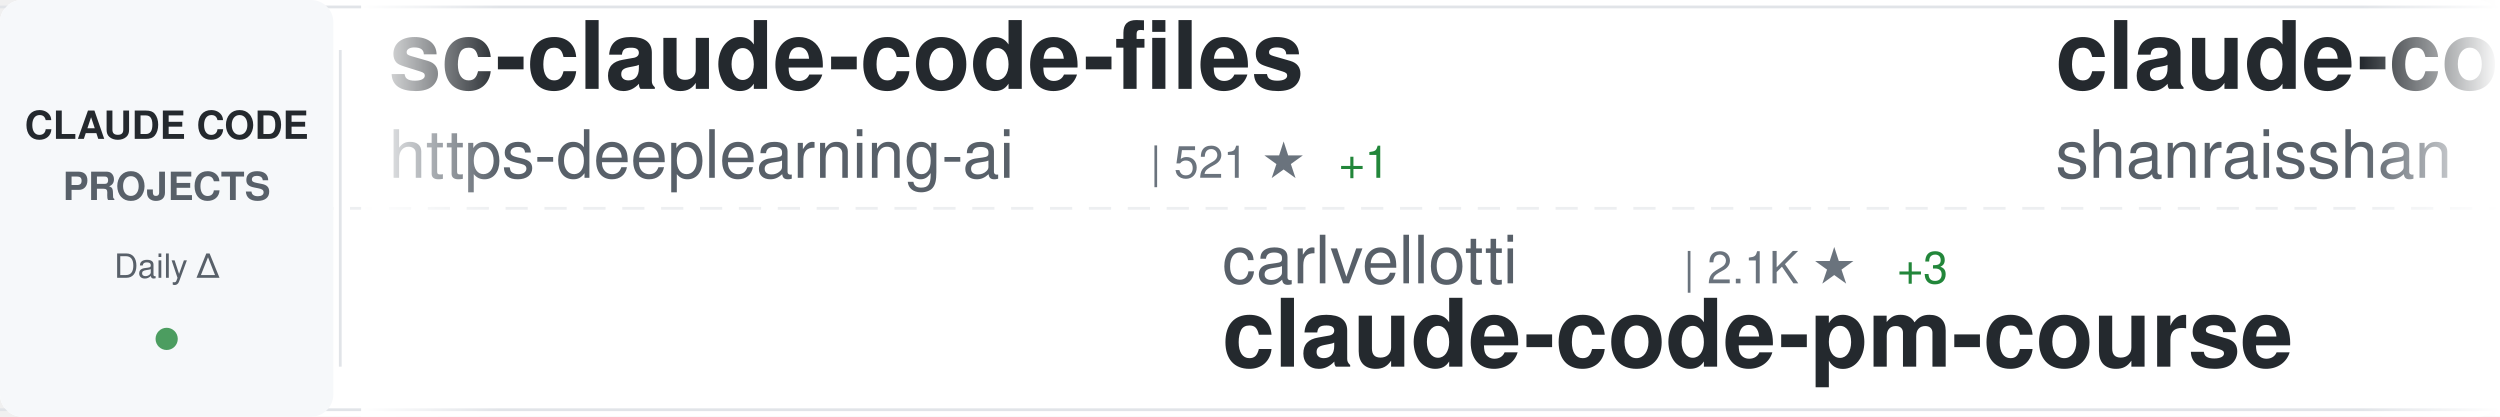
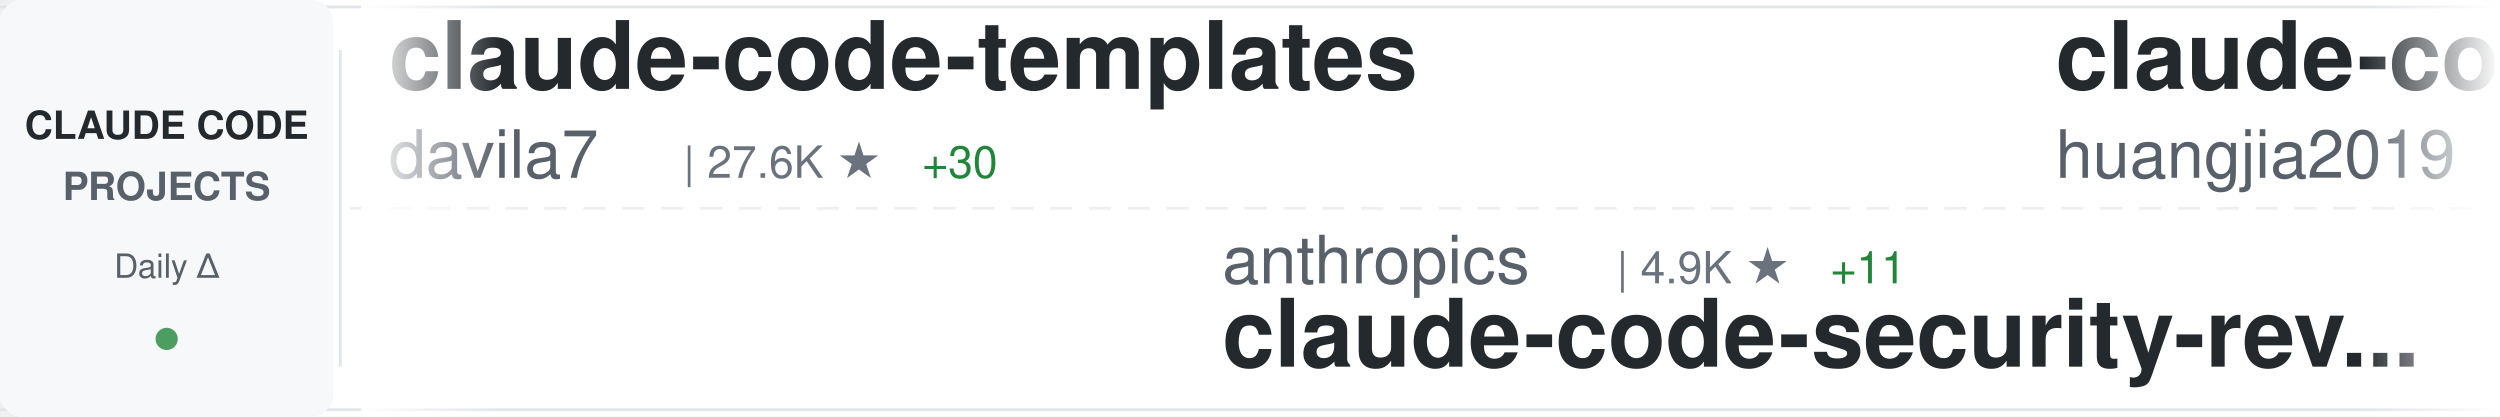
<svg xmlns="http://www.w3.org/2000/svg" width="900" height="150">
  <defs>
    <linearGradient id="awesomeLeftFade" x1="0%" y1="0%" x2="100%" y2="0%">
      <stop offset="0%" style="stop-color:#ffffff;stop-opacity:1" />
      <stop offset="100%" style="stop-color:#ffffff;stop-opacity:0" />
    </linearGradient>
    <linearGradient id="awesomeRightFade" x1="0%" y1="0%" x2="100%" y2="0%">
      <stop offset="0%" style="stop-color:#ffffff;stop-opacity:0" />
      <stop offset="100%" style="stop-color:#ffffff;stop-opacity:1" />
    </linearGradient>
  </defs>
  <rect width="900" height="150" fill="#ffffff" rx="8" />
  <rect x="0" y="2" width="900" height="1" fill="#e1e4e8" />
  <rect x="0" y="147" width="900" height="1" fill="#e1e4e8" />
  <line x1="0" y1="75" x2="900" y2="75" stroke="#e1e4e8" stroke-width="1" stroke-dasharray="8 6" opacity="0.6" />
  <rect x="0" y="0" width="120" height="150" fill="#f6f8fa" rx="8" />
  <text x="60" y="50" font-family="-apple-system, BlinkMacSystemFont, 'Segoe UI', Helvetica, Arial, sans-serif" font-size="14" font-weight="600" fill="#24292e" text-anchor="middle">CLAUDE CODE</text>
  <text x="60" y="72" font-family="-apple-system, BlinkMacSystemFont, 'Segoe UI', Helvetica, Arial, sans-serif" font-size="14" font-weight="600" fill="#586069" text-anchor="middle">PROJECTS</text>
  <text x="60" y="100" font-family="-apple-system, BlinkMacSystemFont, 'Segoe UI', Helvetica, Arial, sans-serif" font-size="12" font-weight="500" fill="#586069" text-anchor="middle">Daily Δ</text>
  <circle cx="60" cy="122" r="4" fill="#22863a" opacity="0.8" />
  <rect x="122" y="18" width="1" height="114" fill="#e1e4e8" />
  <clipPath id="awesomeTickerClip">
    <rect x="130" y="0" width="770" height="150" />
  </clipPath>
  <g clip-path="url(#awesomeTickerClip)">
    <g id="awesomeTickerItems">
      <animateTransform attributeName="transform" attributeType="XML" type="translate" from="0 0" to="-3000 0" dur="54s" repeatCount="indefinite" />
      <g transform="translate(0, 0)">
-         <text x="140" y="32" font-family="-apple-system, BlinkMacSystemFont, 'Segoe UI', Helvetica, Arial, sans-serif" font-size="34" font-weight="600" fill="#24292e">sc-claude-code-files</text>
-         <text x="140" y="64" font-family="-apple-system, BlinkMacSystemFont, 'Segoe UI', Helvetica, Arial, sans-serif" font-size="24" font-weight="400" fill="#586069">https-deeplearning-ai</text>
-         <text x="414" y="64" font-family="-apple-system, BlinkMacSystemFont, 'Segoe UI', Helvetica, Arial, sans-serif" font-size="16" font-weight="500" fill="#6a737d">| 521 ★</text>
-         <text x="482" y="64" font-family="-apple-system, BlinkMacSystemFont, 'Segoe UI', Helvetica, Arial, sans-serif" font-size="16" font-weight="500" fill="#22863a"> +1</text>
+         <text x="140" y="32" font-family="-apple-system, BlinkMacSystemFont, 'Segoe UI', Helvetica, Arial, sans-serif" font-size="34" font-weight="600" fill="#24292e">claude-code-templates</text>
+         <text x="140" y="64" font-family="-apple-system, BlinkMacSystemFont, 'Segoe UI', Helvetica, Arial, sans-serif" font-size="24" font-weight="400" fill="#586069">davila7</text>
+         <text x="246" y="64" font-family="-apple-system, BlinkMacSystemFont, 'Segoe UI', Helvetica, Arial, sans-serif" font-size="16" font-weight="500" fill="#6a737d">| 27.6K ★</text>
+         <text x="332" y="64" font-family="-apple-system, BlinkMacSystemFont, 'Segoe UI', Helvetica, Arial, sans-serif" font-size="16" font-weight="500" fill="#22863a"> +30</text>
      </g>
      <g transform="translate(300, 0)">
-         <text x="140" y="102" font-family="-apple-system, BlinkMacSystemFont, 'Segoe UI', Helvetica, Arial, sans-serif" font-size="24" font-weight="400" fill="#586069">carlvellotti</text>
-         <text x="306" y="102" font-family="-apple-system, BlinkMacSystemFont, 'Segoe UI', Helvetica, Arial, sans-serif" font-size="16" font-weight="500" fill="#6a737d">| 2.1K ★</text>
-         <text x="383" y="102" font-family="-apple-system, BlinkMacSystemFont, 'Segoe UI', Helvetica, Arial, sans-serif" font-size="16" font-weight="500" fill="#22863a"> +3</text>
-         <text x="140" y="132" font-family="-apple-system, BlinkMacSystemFont, 'Segoe UI', Helvetica, Arial, sans-serif" font-size="34" font-weight="600" fill="#24292e">claude-code-pm-course</text>
+         <text x="140" y="102" font-family="-apple-system, BlinkMacSystemFont, 'Segoe UI', Helvetica, Arial, sans-serif" font-size="24" font-weight="400" fill="#586069">anthropics</text>
+         <text x="282" y="102" font-family="-apple-system, BlinkMacSystemFont, 'Segoe UI', Helvetica, Arial, sans-serif" font-size="16" font-weight="500" fill="#6a737d">| 4.9K ★</text>
+         <text x="359" y="102" font-family="-apple-system, BlinkMacSystemFont, 'Segoe UI', Helvetica, Arial, sans-serif" font-size="16" font-weight="500" fill="#22863a"> +11</text>
+         <text x="140" y="132" font-family="-apple-system, BlinkMacSystemFont, 'Segoe UI', Helvetica, Arial, sans-serif" font-size="34" font-weight="600" fill="#24292e">claude-code-security-rev...</text>
      </g>
      <g transform="translate(600, 0)">
-         <text x="140" y="32" font-family="-apple-system, BlinkMacSystemFont, 'Segoe UI', Helvetica, Arial, sans-serif" font-size="34" font-weight="600" fill="#24292e">claude-code-best-practic...</text>
-         <text x="140" y="64" font-family="-apple-system, BlinkMacSystemFont, 'Segoe UI', Helvetica, Arial, sans-serif" font-size="24" font-weight="400" fill="#586069">shanraisshan</text>
-         <text x="306" y="64" font-family="-apple-system, BlinkMacSystemFont, 'Segoe UI', Helvetica, Arial, sans-serif" font-size="16" font-weight="500" fill="#6a737d">| 55.3K ★</text>
-         <text x="392" y="64" font-family="-apple-system, BlinkMacSystemFont, 'Segoe UI', Helvetica, Arial, sans-serif" font-size="16" font-weight="500" fill="#22863a"> +152</text>
+         <text x="140" y="32" font-family="-apple-system, BlinkMacSystemFont, 'Segoe UI', Helvetica, Arial, sans-serif" font-size="34" font-weight="600" fill="#24292e">claude-code-engineering</text>
+         <text x="140" y="64" font-family="-apple-system, BlinkMacSystemFont, 'Segoe UI', Helvetica, Arial, sans-serif" font-size="24" font-weight="400" fill="#586069">huangjia2019</text>
+         <text x="306" y="64" font-family="-apple-system, BlinkMacSystemFont, 'Segoe UI', Helvetica, Arial, sans-serif" font-size="16" font-weight="500" fill="#6a737d">| 728 ★</text>
+         <text x="374" y="64" font-family="-apple-system, BlinkMacSystemFont, 'Segoe UI', Helvetica, Arial, sans-serif" font-size="16" font-weight="500" fill="#22863a"> +13</text>
      </g>
      <g transform="translate(900, 0)">
-         <text x="140" y="102" font-family="-apple-system, BlinkMacSystemFont, 'Segoe UI', Helvetica, Arial, sans-serif" font-size="24" font-weight="400" fill="#586069">ChinaSiro</text>
-         <text x="270" y="102" font-family="-apple-system, BlinkMacSystemFont, 'Segoe UI', Helvetica, Arial, sans-serif" font-size="16" font-weight="500" fill="#6a737d">| 9.3K ★</text>
-         <text x="347" y="102" font-family="-apple-system, BlinkMacSystemFont, 'Segoe UI', Helvetica, Arial, sans-serif" font-size="16" font-weight="500" fill="#22863a"> +10</text>
-         <text x="140" y="132" font-family="-apple-system, BlinkMacSystemFont, 'Segoe UI', Helvetica, Arial, sans-serif" font-size="34" font-weight="600" fill="#24292e">claude-code-sourcemap</text>
+         <text x="140" y="102" font-family="-apple-system, BlinkMacSystemFont, 'Segoe UI', Helvetica, Arial, sans-serif" font-size="24" font-weight="400" fill="#586069">liuup</text>
+         <text x="222" y="102" font-family="-apple-system, BlinkMacSystemFont, 'Segoe UI', Helvetica, Arial, sans-serif" font-size="16" font-weight="500" fill="#6a737d">| 2.8K ★</text>
+         <text x="299" y="102" font-family="-apple-system, BlinkMacSystemFont, 'Segoe UI', Helvetica, Arial, sans-serif" font-size="16" font-weight="500" fill="#22863a"> +19</text>
+         <text x="140" y="132" font-family="-apple-system, BlinkMacSystemFont, 'Segoe UI', Helvetica, Arial, sans-serif" font-size="34" font-weight="600" fill="#24292e">claude-code-analysis</text>
      </g>
      <g transform="translate(1200, 0)">
-         <text x="140" y="32" font-family="-apple-system, BlinkMacSystemFont, 'Segoe UI', Helvetica, Arial, sans-serif" font-size="34" font-weight="600" fill="#24292e">claude-code-rev</text>
-         <text x="140" y="64" font-family="-apple-system, BlinkMacSystemFont, 'Segoe UI', Helvetica, Arial, sans-serif" font-size="24" font-weight="400" fill="#586069">oboard</text>
-         <text x="234" y="64" font-family="-apple-system, BlinkMacSystemFont, 'Segoe UI', Helvetica, Arial, sans-serif" font-size="16" font-weight="500" fill="#6a737d">| 3.2K ★</text>
-         <text x="311" y="64" font-family="-apple-system, BlinkMacSystemFont, 'Segoe UI', Helvetica, Arial, sans-serif" font-size="16" font-weight="500" fill="#22863a"> +4</text>
+         <text x="140" y="32" font-family="-apple-system, BlinkMacSystemFont, 'Segoe UI', Helvetica, Arial, sans-serif" font-size="34" font-weight="600" fill="#24292e">claude-code-router</text>
+         <text x="140" y="64" font-family="-apple-system, BlinkMacSystemFont, 'Segoe UI', Helvetica, Arial, sans-serif" font-size="24" font-weight="400" fill="#586069">musistudio</text>
+         <text x="282" y="64" font-family="-apple-system, BlinkMacSystemFont, 'Segoe UI', Helvetica, Arial, sans-serif" font-size="16" font-weight="500" fill="#6a737d">| 34.5K ★</text>
+         <text x="368" y="64" font-family="-apple-system, BlinkMacSystemFont, 'Segoe UI', Helvetica, Arial, sans-serif" font-size="16" font-weight="500" fill="#22863a"> +41</text>
      </g>
      <g transform="translate(1500, 0)">
-         <text x="140" y="102" font-family="-apple-system, BlinkMacSystemFont, 'Segoe UI', Helvetica, Arial, sans-serif" font-size="24" font-weight="400" fill="#586069">fazxes</text>
-         <text x="234" y="102" font-family="-apple-system, BlinkMacSystemFont, 'Segoe UI', Helvetica, Arial, sans-serif" font-size="16" font-weight="500" fill="#6a737d">| 217 ★</text>
-         <text x="302" y="102" font-family="-apple-system, BlinkMacSystemFont, 'Segoe UI', Helvetica, Arial, sans-serif" font-size="16" font-weight="500" fill="#22863a"> +1</text>
-         <text x="140" y="132" font-family="-apple-system, BlinkMacSystemFont, 'Segoe UI', Helvetica, Arial, sans-serif" font-size="34" font-weight="600" fill="#24292e">Claude-code</text>
+         <text x="140" y="102" font-family="-apple-system, BlinkMacSystemFont, 'Segoe UI', Helvetica, Arial, sans-serif" font-size="24" font-weight="400" fill="#586069">hangsman</text>
+         <text x="258" y="102" font-family="-apple-system, BlinkMacSystemFont, 'Segoe UI', Helvetica, Arial, sans-serif" font-size="16" font-weight="500" fill="#6a737d">| 782 ★</text>
+         <text x="140" y="132" font-family="-apple-system, BlinkMacSystemFont, 'Segoe UI', Helvetica, Arial, sans-serif" font-size="34" font-weight="600" fill="#24292e">claude-code-source</text>
      </g>
      <g transform="translate(1800, 0)">
-         <text x="140" y="32" font-family="-apple-system, BlinkMacSystemFont, 'Segoe UI', Helvetica, Arial, sans-serif" font-size="34" font-weight="600" fill="#24292e">claude-code-hub</text>
-         <text x="140" y="64" font-family="-apple-system, BlinkMacSystemFont, 'Segoe UI', Helvetica, Arial, sans-serif" font-size="24" font-weight="400" fill="#586069">ding113</text>
-         <text x="246" y="64" font-family="-apple-system, BlinkMacSystemFont, 'Segoe UI', Helvetica, Arial, sans-serif" font-size="16" font-weight="500" fill="#6a737d">| 2.9K ★</text>
-         <text x="323" y="64" font-family="-apple-system, BlinkMacSystemFont, 'Segoe UI', Helvetica, Arial, sans-serif" font-size="16" font-weight="500" fill="#22863a"> +8</text>
+         <text x="140" y="32" font-family="-apple-system, BlinkMacSystemFont, 'Segoe UI', Helvetica, Arial, sans-serif" font-size="34" font-weight="600" fill="#24292e">claude-code-source-code-...</text>
+         <text x="140" y="64" font-family="-apple-system, BlinkMacSystemFont, 'Segoe UI', Helvetica, Arial, sans-serif" font-size="24" font-weight="400" fill="#586069">ghuntley</text>
+         <text x="258" y="64" font-family="-apple-system, BlinkMacSystemFont, 'Segoe UI', Helvetica, Arial, sans-serif" font-size="16" font-weight="500" fill="#6a737d">| 980 ★</text>
+         <text x="326" y="64" font-family="-apple-system, BlinkMacSystemFont, 'Segoe UI', Helvetica, Arial, sans-serif" font-size="16" font-weight="500" fill="#22863a"> +1</text>
      </g>
      <g transform="translate(2100, 0)">
-         <text x="140" y="102" font-family="-apple-system, BlinkMacSystemFont, 'Segoe UI', Helvetica, Arial, sans-serif" font-size="24" font-weight="400" fill="#586069">pengchengneo</text>
-         <text x="306" y="102" font-family="-apple-system, BlinkMacSystemFont, 'Segoe UI', Helvetica, Arial, sans-serif" font-size="16" font-weight="500" fill="#6a737d">| 1.4K ★</text>
-         <text x="383" y="102" font-family="-apple-system, BlinkMacSystemFont, 'Segoe UI', Helvetica, Arial, sans-serif" font-size="16" font-weight="500" fill="#22863a"> +2</text>
-         <text x="140" y="132" font-family="-apple-system, BlinkMacSystemFont, 'Segoe UI', Helvetica, Arial, sans-serif" font-size="34" font-weight="600" fill="#24292e">Claude-Code</text>
+         <text x="140" y="102" font-family="-apple-system, BlinkMacSystemFont, 'Segoe UI', Helvetica, Arial, sans-serif" font-size="24" font-weight="400" fill="#586069">ding113</text>
+         <text x="246" y="102" font-family="-apple-system, BlinkMacSystemFont, 'Segoe UI', Helvetica, Arial, sans-serif" font-size="16" font-weight="500" fill="#6a737d">| 2.9K ★</text>
+         <text x="323" y="102" font-family="-apple-system, BlinkMacSystemFont, 'Segoe UI', Helvetica, Arial, sans-serif" font-size="16" font-weight="500" fill="#22863a"> +7</text>
+         <text x="140" y="132" font-family="-apple-system, BlinkMacSystemFont, 'Segoe UI', Helvetica, Arial, sans-serif" font-size="34" font-weight="600" fill="#24292e">claude-code-hub</text>
      </g>
      <g transform="translate(2400, 0)">
-         <text x="140" y="32" font-family="-apple-system, BlinkMacSystemFont, 'Segoe UI', Helvetica, Arial, sans-serif" font-size="34" font-weight="600" fill="#24292e">claude-plugins-official</text>
-         <text x="140" y="64" font-family="-apple-system, BlinkMacSystemFont, 'Segoe UI', Helvetica, Arial, sans-serif" font-size="24" font-weight="400" fill="#586069">anthropics</text>
-         <text x="282" y="64" font-family="-apple-system, BlinkMacSystemFont, 'Segoe UI', Helvetica, Arial, sans-serif" font-size="16" font-weight="500" fill="#6a737d">| 28.3K ★</text>
-         <text x="368" y="64" font-family="-apple-system, BlinkMacSystemFont, 'Segoe UI', Helvetica, Arial, sans-serif" font-size="16" font-weight="500" fill="#22863a"> +179</text>
+         <text x="140" y="32" font-family="-apple-system, BlinkMacSystemFont, 'Segoe UI', Helvetica, Arial, sans-serif" font-size="34" font-weight="600" fill="#24292e">claude-howto</text>
+         <text x="140" y="64" font-family="-apple-system, BlinkMacSystemFont, 'Segoe UI', Helvetica, Arial, sans-serif" font-size="24" font-weight="400" fill="#586069">luongnv89</text>
+         <text x="270" y="64" font-family="-apple-system, BlinkMacSystemFont, 'Segoe UI', Helvetica, Arial, sans-serif" font-size="16" font-weight="500" fill="#6a737d">| 34.4K ★</text>
+         <text x="356" y="64" font-family="-apple-system, BlinkMacSystemFont, 'Segoe UI', Helvetica, Arial, sans-serif" font-size="16" font-weight="500" fill="#22863a"> +93</text>
      </g>
      <g transform="translate(2700, 0)">
-         <text x="140" y="102" font-family="-apple-system, BlinkMacSystemFont, 'Segoe UI', Helvetica, Arial, sans-serif" font-size="24" font-weight="400" fill="#586069">Yuyz0112</text>
-         <text x="258" y="102" font-family="-apple-system, BlinkMacSystemFont, 'Segoe UI', Helvetica, Arial, sans-serif" font-size="16" font-weight="500" fill="#6a737d">| 2.4K ★</text>
-         <text x="140" y="132" font-family="-apple-system, BlinkMacSystemFont, 'Segoe UI', Helvetica, Arial, sans-serif" font-size="34" font-weight="600" fill="#24292e">claude-code-reverse</text>
+         <text x="140" y="102" font-family="-apple-system, BlinkMacSystemFont, 'Segoe UI', Helvetica, Arial, sans-serif" font-size="24" font-weight="400" fill="#586069">chauncygu</text>
+         <text x="270" y="102" font-family="-apple-system, BlinkMacSystemFont, 'Segoe UI', Helvetica, Arial, sans-serif" font-size="16" font-weight="500" fill="#6a737d">| 2.5K ★</text>
+         <text x="347" y="102" font-family="-apple-system, BlinkMacSystemFont, 'Segoe UI', Helvetica, Arial, sans-serif" font-size="16" font-weight="500" fill="#22863a"> +4</text>
+         <text x="140" y="132" font-family="-apple-system, BlinkMacSystemFont, 'Segoe UI', Helvetica, Arial, sans-serif" font-size="34" font-weight="600" fill="#24292e">collection-claude-code-s...</text>
      </g>
      <g transform="translate(3000, 0)">
-         <text x="140" y="32" font-family="-apple-system, BlinkMacSystemFont, 'Segoe UI', Helvetica, Arial, sans-serif" font-size="34" font-weight="600" fill="#24292e">sc-claude-code-files</text>
-         <text x="140" y="64" font-family="-apple-system, BlinkMacSystemFont, 'Segoe UI', Helvetica, Arial, sans-serif" font-size="24" font-weight="400" fill="#586069">https-deeplearning-ai</text>
-         <text x="414" y="64" font-family="-apple-system, BlinkMacSystemFont, 'Segoe UI', Helvetica, Arial, sans-serif" font-size="16" font-weight="500" fill="#6a737d">| 521 ★</text>
-         <text x="482" y="64" font-family="-apple-system, BlinkMacSystemFont, 'Segoe UI', Helvetica, Arial, sans-serif" font-size="16" font-weight="500" fill="#22863a"> +1</text>
+         <text x="140" y="32" font-family="-apple-system, BlinkMacSystemFont, 'Segoe UI', Helvetica, Arial, sans-serif" font-size="34" font-weight="600" fill="#24292e">claude-code-templates</text>
+         <text x="140" y="64" font-family="-apple-system, BlinkMacSystemFont, 'Segoe UI', Helvetica, Arial, sans-serif" font-size="24" font-weight="400" fill="#586069">davila7</text>
+         <text x="246" y="64" font-family="-apple-system, BlinkMacSystemFont, 'Segoe UI', Helvetica, Arial, sans-serif" font-size="16" font-weight="500" fill="#6a737d">| 27.6K ★</text>
+         <text x="332" y="64" font-family="-apple-system, BlinkMacSystemFont, 'Segoe UI', Helvetica, Arial, sans-serif" font-size="16" font-weight="500" fill="#22863a"> +30</text>
      </g>
      <g transform="translate(3300, 0)">
-         <text x="140" y="102" font-family="-apple-system, BlinkMacSystemFont, 'Segoe UI', Helvetica, Arial, sans-serif" font-size="24" font-weight="400" fill="#586069">carlvellotti</text>
-         <text x="306" y="102" font-family="-apple-system, BlinkMacSystemFont, 'Segoe UI', Helvetica, Arial, sans-serif" font-size="16" font-weight="500" fill="#6a737d">| 2.1K ★</text>
-         <text x="383" y="102" font-family="-apple-system, BlinkMacSystemFont, 'Segoe UI', Helvetica, Arial, sans-serif" font-size="16" font-weight="500" fill="#22863a"> +3</text>
-         <text x="140" y="132" font-family="-apple-system, BlinkMacSystemFont, 'Segoe UI', Helvetica, Arial, sans-serif" font-size="34" font-weight="600" fill="#24292e">claude-code-pm-course</text>
+         <text x="140" y="102" font-family="-apple-system, BlinkMacSystemFont, 'Segoe UI', Helvetica, Arial, sans-serif" font-size="24" font-weight="400" fill="#586069">anthropics</text>
+         <text x="282" y="102" font-family="-apple-system, BlinkMacSystemFont, 'Segoe UI', Helvetica, Arial, sans-serif" font-size="16" font-weight="500" fill="#6a737d">| 4.9K ★</text>
+         <text x="359" y="102" font-family="-apple-system, BlinkMacSystemFont, 'Segoe UI', Helvetica, Arial, sans-serif" font-size="16" font-weight="500" fill="#22863a"> +11</text>
+         <text x="140" y="132" font-family="-apple-system, BlinkMacSystemFont, 'Segoe UI', Helvetica, Arial, sans-serif" font-size="34" font-weight="600" fill="#24292e">claude-code-security-rev...</text>
      </g>
      <g transform="translate(3600, 0)">
-         <text x="140" y="32" font-family="-apple-system, BlinkMacSystemFont, 'Segoe UI', Helvetica, Arial, sans-serif" font-size="34" font-weight="600" fill="#24292e">claude-code-best-practic...</text>
-         <text x="140" y="64" font-family="-apple-system, BlinkMacSystemFont, 'Segoe UI', Helvetica, Arial, sans-serif" font-size="24" font-weight="400" fill="#586069">shanraisshan</text>
-         <text x="306" y="64" font-family="-apple-system, BlinkMacSystemFont, 'Segoe UI', Helvetica, Arial, sans-serif" font-size="16" font-weight="500" fill="#6a737d">| 55.3K ★</text>
-         <text x="392" y="64" font-family="-apple-system, BlinkMacSystemFont, 'Segoe UI', Helvetica, Arial, sans-serif" font-size="16" font-weight="500" fill="#22863a"> +152</text>
+         <text x="140" y="32" font-family="-apple-system, BlinkMacSystemFont, 'Segoe UI', Helvetica, Arial, sans-serif" font-size="34" font-weight="600" fill="#24292e">claude-code-engineering</text>
+         <text x="140" y="64" font-family="-apple-system, BlinkMacSystemFont, 'Segoe UI', Helvetica, Arial, sans-serif" font-size="24" font-weight="400" fill="#586069">huangjia2019</text>
+         <text x="306" y="64" font-family="-apple-system, BlinkMacSystemFont, 'Segoe UI', Helvetica, Arial, sans-serif" font-size="16" font-weight="500" fill="#6a737d">| 728 ★</text>
+         <text x="374" y="64" font-family="-apple-system, BlinkMacSystemFont, 'Segoe UI', Helvetica, Arial, sans-serif" font-size="16" font-weight="500" fill="#22863a"> +13</text>
      </g>
      <g transform="translate(3900, 0)">
-         <text x="140" y="102" font-family="-apple-system, BlinkMacSystemFont, 'Segoe UI', Helvetica, Arial, sans-serif" font-size="24" font-weight="400" fill="#586069">ChinaSiro</text>
-         <text x="270" y="102" font-family="-apple-system, BlinkMacSystemFont, 'Segoe UI', Helvetica, Arial, sans-serif" font-size="16" font-weight="500" fill="#6a737d">| 9.3K ★</text>
-         <text x="347" y="102" font-family="-apple-system, BlinkMacSystemFont, 'Segoe UI', Helvetica, Arial, sans-serif" font-size="16" font-weight="500" fill="#22863a"> +10</text>
-         <text x="140" y="132" font-family="-apple-system, BlinkMacSystemFont, 'Segoe UI', Helvetica, Arial, sans-serif" font-size="34" font-weight="600" fill="#24292e">claude-code-sourcemap</text>
+         <text x="140" y="102" font-family="-apple-system, BlinkMacSystemFont, 'Segoe UI', Helvetica, Arial, sans-serif" font-size="24" font-weight="400" fill="#586069">liuup</text>
+         <text x="222" y="102" font-family="-apple-system, BlinkMacSystemFont, 'Segoe UI', Helvetica, Arial, sans-serif" font-size="16" font-weight="500" fill="#6a737d">| 2.8K ★</text>
+         <text x="299" y="102" font-family="-apple-system, BlinkMacSystemFont, 'Segoe UI', Helvetica, Arial, sans-serif" font-size="16" font-weight="500" fill="#22863a"> +19</text>
+         <text x="140" y="132" font-family="-apple-system, BlinkMacSystemFont, 'Segoe UI', Helvetica, Arial, sans-serif" font-size="34" font-weight="600" fill="#24292e">claude-code-analysis</text>
      </g>
    </g>
  </g>
  <rect x="130" y="0" width="50" height="150" fill="url(#awesomeLeftFade)" />
  <rect x="850" y="0" width="50" height="150" fill="url(#awesomeRightFade)" />
</svg>
